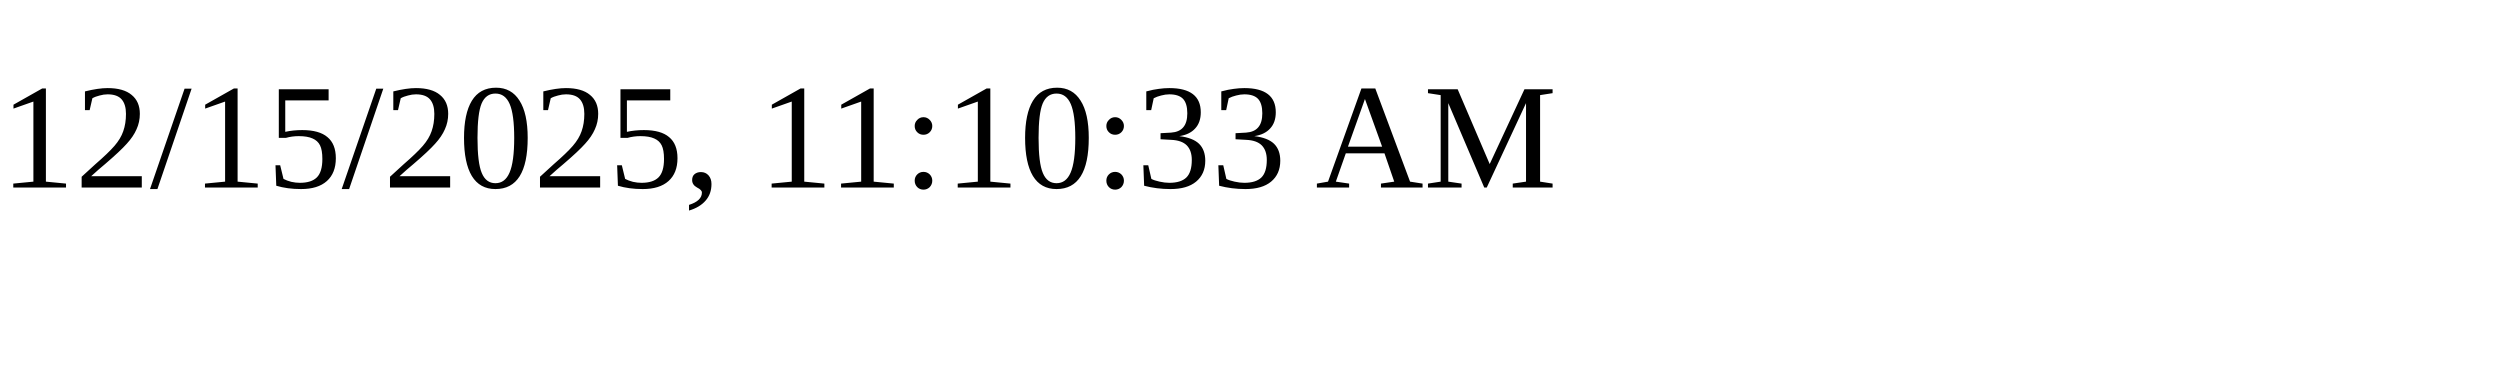
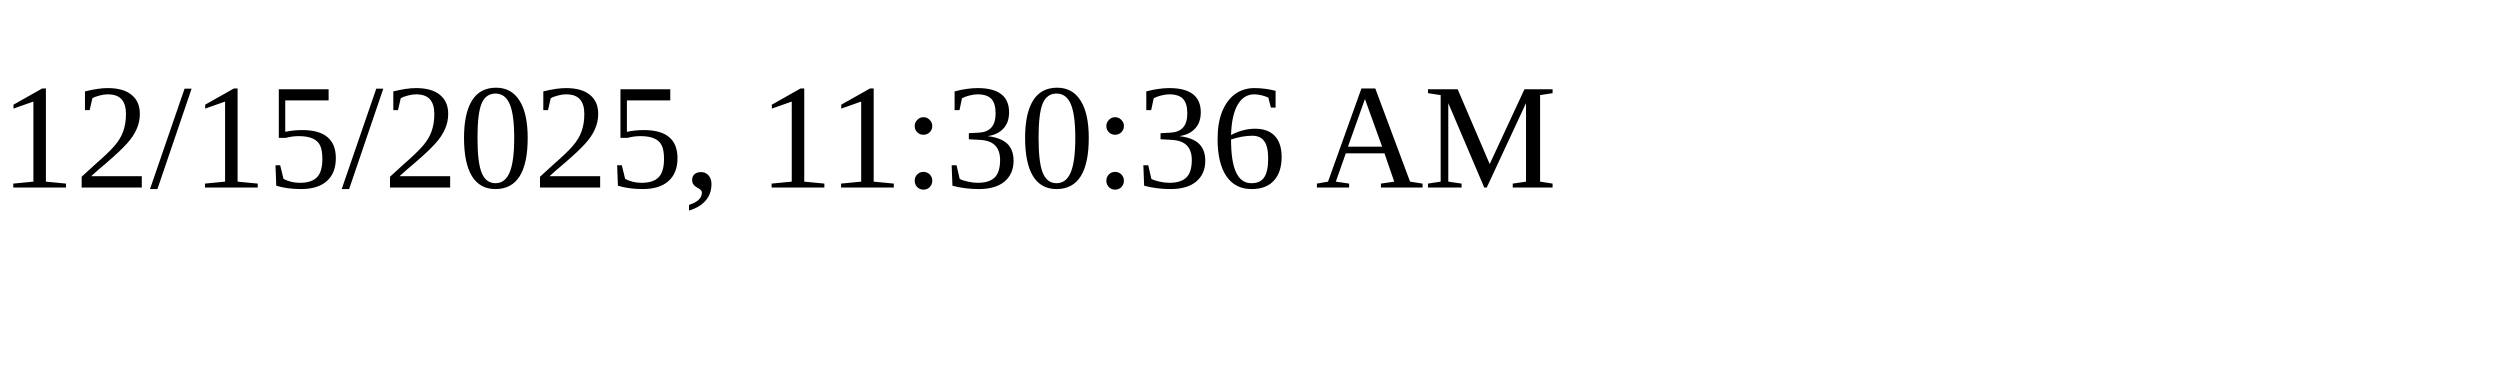
<svg xmlns="http://www.w3.org/2000/svg" height="30" width="200">
-   <text x="0" y="15">12/15/2025, 11:10:33 AM</text>
+   <text x="0" y="15">12/15/2025, 11:30:36 AM</text>
</svg>
